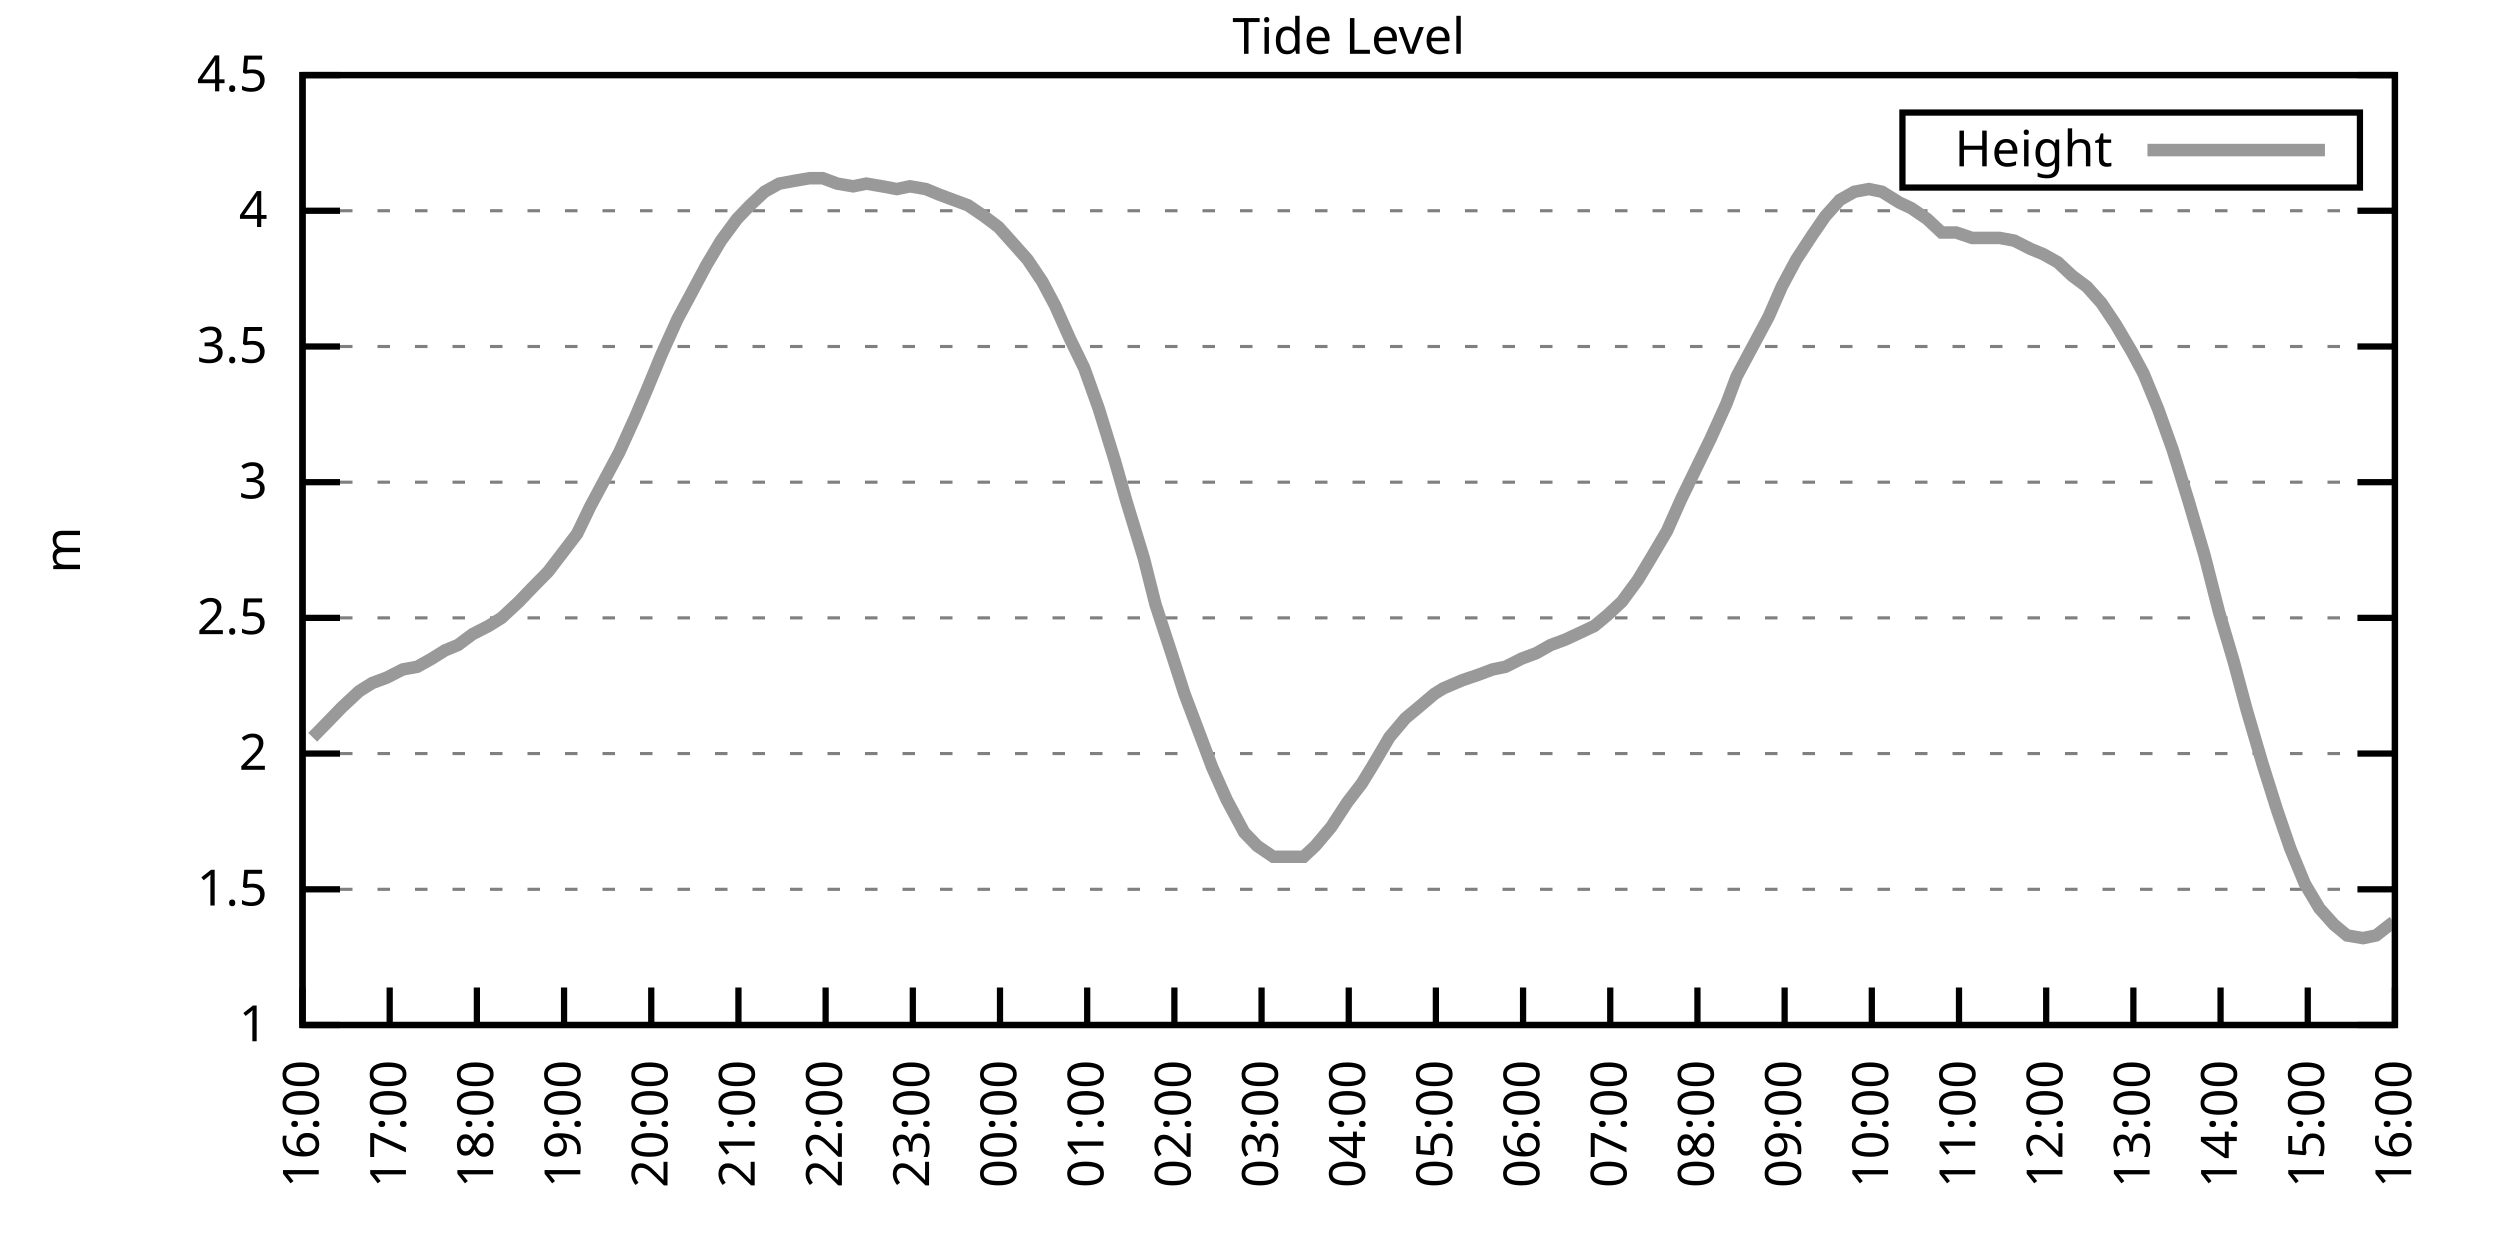
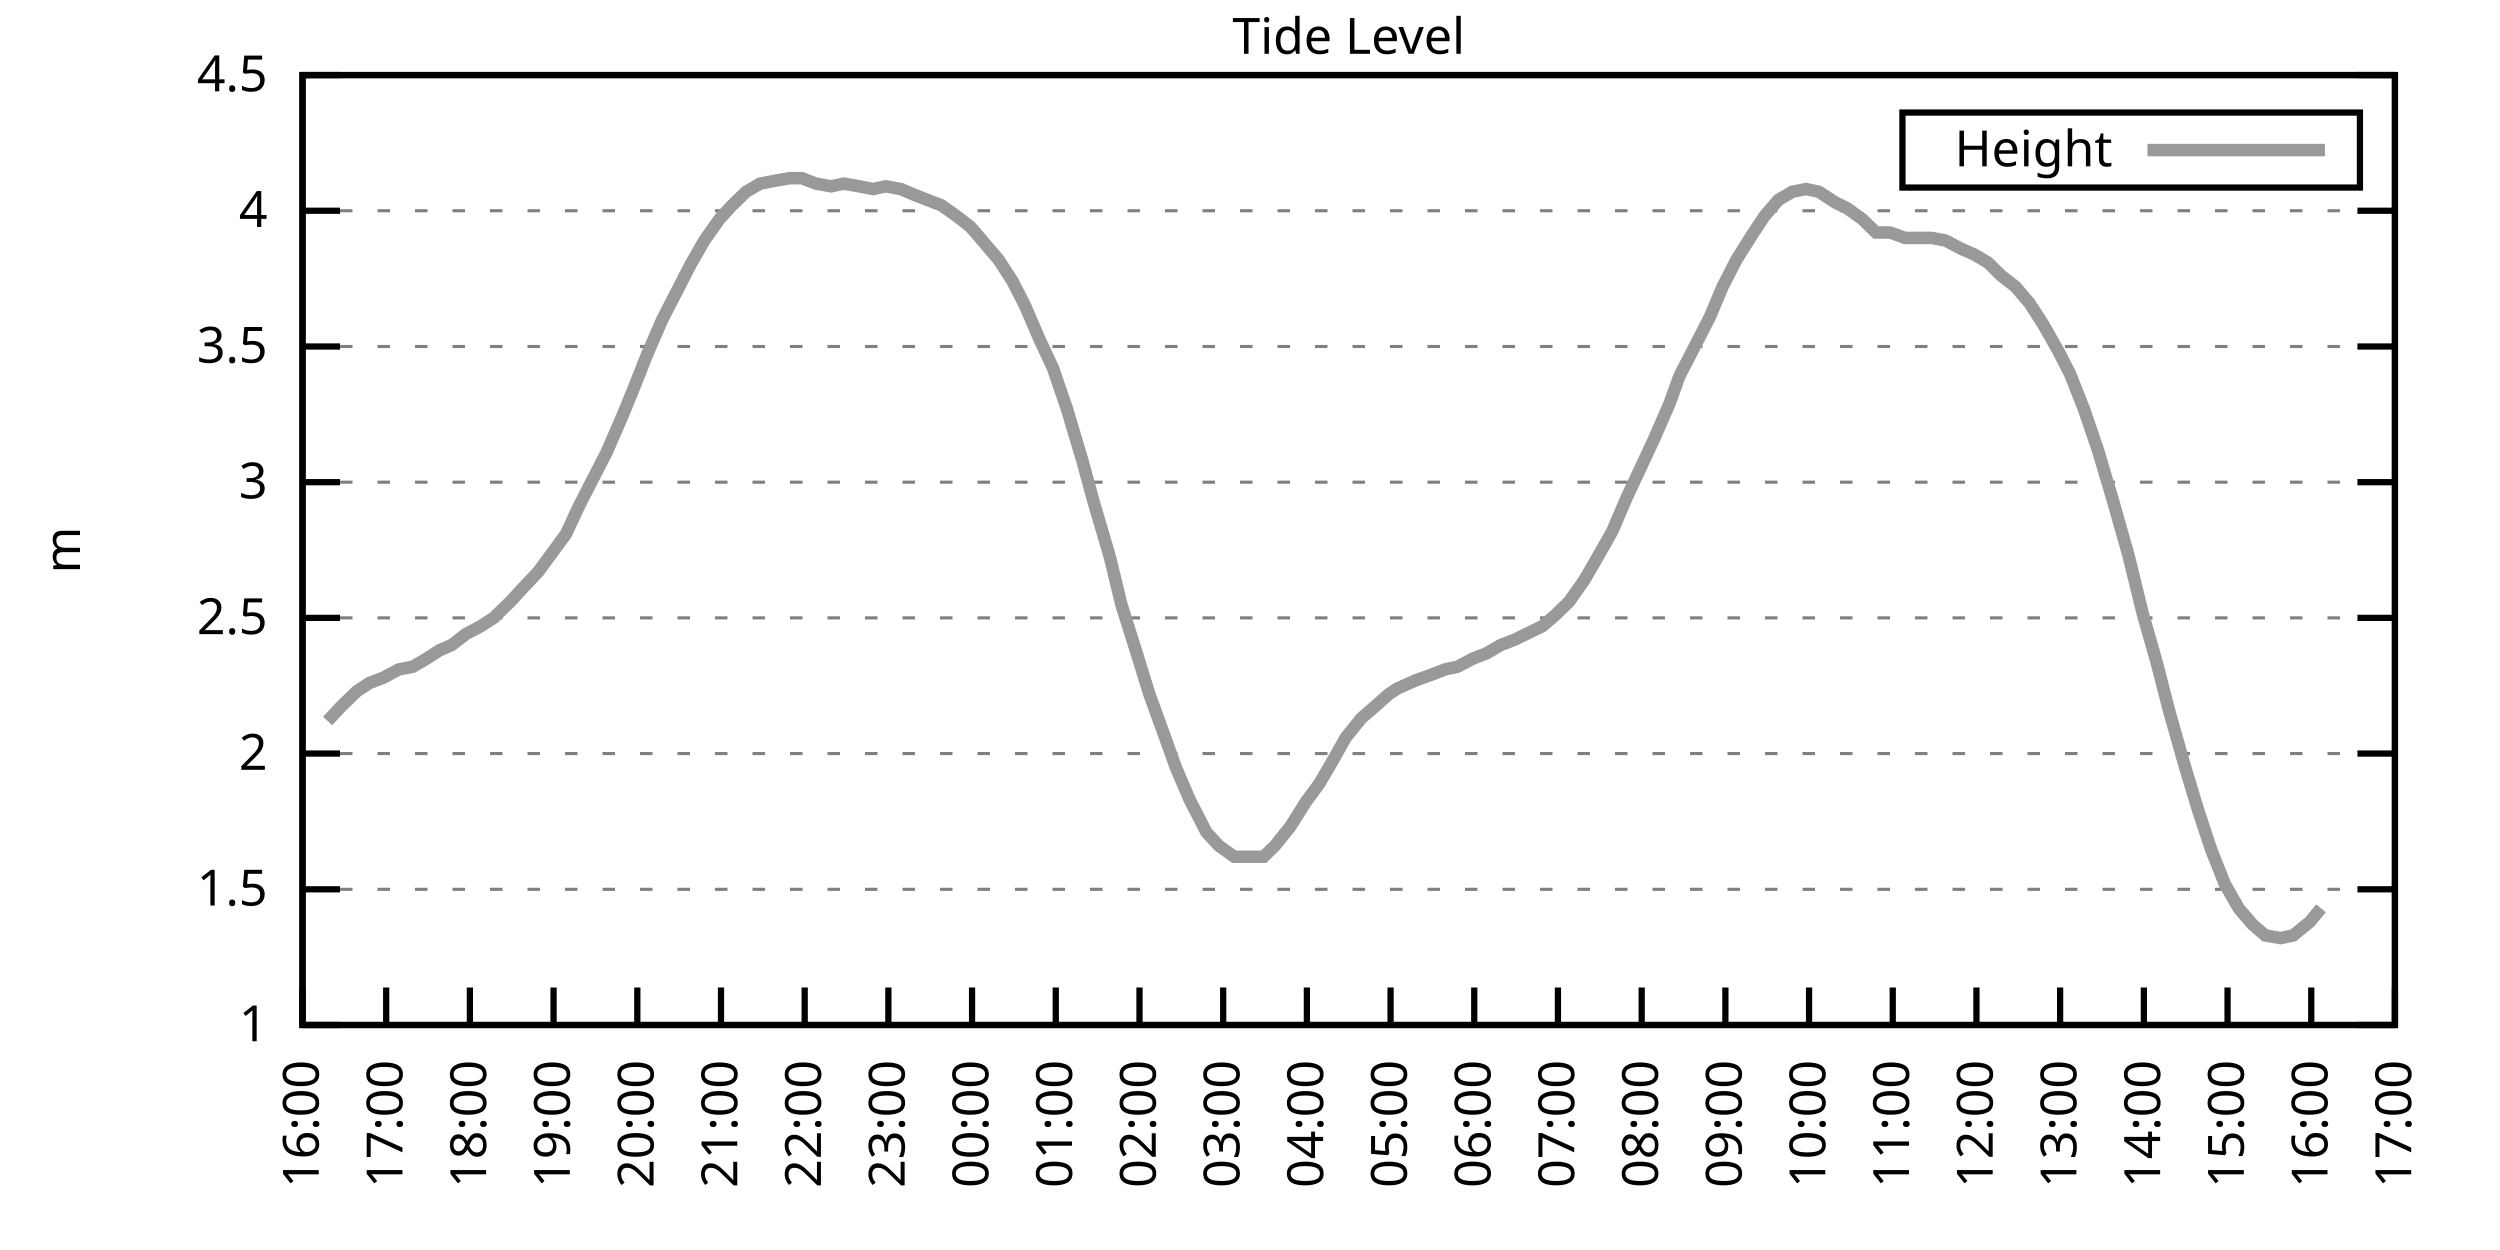
<svg xmlns="http://www.w3.org/2000/svg" xmlns:xlink="http://www.w3.org/1999/xlink" width="400" height="200" viewBox="0 0 400 200">
  <g id="gnuplot_canvas">
    <rect x="0" y="0" width="400" height="200" fill="none" />
    <defs>
      <circle id="gpDot" r="0.5" stroke-width="0.5" stroke="currentColor" />
      <path id="gpPt0" stroke-width="0.333" stroke="currentColor" d="M-1,0 h2 M0,-1 v2" />
      <path id="gpPt1" stroke-width="0.333" stroke="currentColor" d="M-1,-1 L1,1 M1,-1 L-1,1" />
      <path id="gpPt2" stroke-width="0.333" stroke="currentColor" d="M-1,0 L1,0 M0,-1 L0,1 M-1,-1 L1,1 M-1,1 L1,-1" />
      <rect id="gpPt3" stroke-width="0.333" stroke="currentColor" x="-1" y="-1" width="2" height="2" />
      <rect id="gpPt4" stroke-width="0.333" stroke="currentColor" fill="currentColor" x="-1" y="-1" width="2" height="2" />
      <circle id="gpPt5" stroke-width="0.333" stroke="currentColor" cx="0" cy="0" r="1" />
      <use xlink:href="#gpPt5" id="gpPt6" fill="currentColor" stroke="none" />
      <path id="gpPt7" stroke-width="0.333" stroke="currentColor" d="M0,-1.33 L-1.33,0.67 L1.33,0.67 z" />
      <use xlink:href="#gpPt7" id="gpPt8" fill="currentColor" stroke="none" />
      <use xlink:href="#gpPt7" id="gpPt9" stroke="currentColor" transform="rotate(180)" />
      <use xlink:href="#gpPt9" id="gpPt10" fill="currentColor" stroke="none" />
      <use xlink:href="#gpPt3" id="gpPt11" stroke="currentColor" transform="rotate(45)" />
      <use xlink:href="#gpPt11" id="gpPt12" fill="currentColor" stroke="none" />
      <path id="gpPt13" stroke-width="0.333" stroke="currentColor" d="M0,1.330 L1.265,0.411 L0.782,-1.067 L-0.782,-1.076 L-1.265,0.411 z" />
      <use xlink:href="#gpPt13" id="gpPt14" fill="currentColor" stroke="none" />
      <filter id="textbox" filterUnits="objectBoundingBox" x="0" y="0" height="1" width="1">
        <feFlood flood-color="white" flood-opacity="1" result="bgnd" />
        <feComposite in="SourceGraphic" in2="bgnd" operator="atop" />
      </filter>
      <filter id="greybox" filterUnits="objectBoundingBox" x="0" y="0" height="1" width="1">
        <feFlood flood-color="lightgrey" flood-opacity="1" result="grey" />
        <feComposite in="SourceGraphic" in2="grey" operator="atop" />
      </filter>
    </defs>
    <g fill="none" color="white" stroke="currentColor" stroke-width="1.00" stroke-linecap="butt" stroke-linejoin="miter">
</g>
    <g fill="none" color="black" stroke="currentColor" stroke-width="1.00" stroke-linecap="butt" stroke-linejoin="miter">
      <g stroke="none" shape-rendering="crispEdges">
        <polygon fill="rgb(255, 255, 255)" points="48.40,164.00 383.18,164.00 383.18,12.02 48.40,12.02 " />
      </g>
    </g>
    <g fill="none" color="black" stroke="currentColor" stroke-width="1.00" stroke-linecap="butt" stroke-linejoin="miter">
</g>
    <g fill="none" color="black" stroke="black" stroke-width="0.50" stroke-linecap="butt" stroke-linejoin="miter">
</g>
    <g fill="none" color="gray" stroke="currentColor" stroke-width="0.50" stroke-linecap="butt" stroke-linejoin="miter">
      <path stroke="gray" stroke-dasharray="2,4" class="gridline" d="M48.40,164.00 L383.19,164.00  " />
    </g>
    <g fill="none" color="gray" stroke="gray" stroke-width="1.00" stroke-linecap="butt" stroke-linejoin="miter">
</g>
    <g fill="none" color="black" stroke="currentColor" stroke-width="1.00" stroke-linecap="butt" stroke-linejoin="miter">
      <path stroke="black" d="M48.40,164.00 L54.40,164.00 M383.19,164.00 L377.19,164.00  " />
      <g transform="translate(42.80,166.60)" stroke="none" fill="black" font-family="Sans" font-size="8.00" text-anchor="end">
        <text>
          <tspan font-family="Sans"> 1</tspan>
        </text>
      </g>
    </g>
    <g fill="none" color="black" stroke="currentColor" stroke-width="1.00" stroke-linecap="butt" stroke-linejoin="miter">
</g>
    <g fill="none" color="black" stroke="black" stroke-width="0.50" stroke-linecap="butt" stroke-linejoin="miter">
</g>
    <g fill="none" color="gray" stroke="currentColor" stroke-width="0.50" stroke-linecap="butt" stroke-linejoin="miter">
      <path stroke="gray" stroke-dasharray="2,4" class="gridline" d="M48.40,142.29 L383.19,142.29  " />
    </g>
    <g fill="none" color="gray" stroke="gray" stroke-width="1.00" stroke-linecap="butt" stroke-linejoin="miter">
</g>
    <g fill="none" color="black" stroke="currentColor" stroke-width="1.00" stroke-linecap="butt" stroke-linejoin="miter">
      <path stroke="black" d="M48.40,142.29 L54.40,142.29 M383.19,142.29 L377.19,142.29  " />
      <g transform="translate(42.80,144.89)" stroke="none" fill="black" font-family="Sans" font-size="8.00" text-anchor="end">
        <text>
          <tspan font-family="Sans"> 1.5</tspan>
        </text>
      </g>
    </g>
    <g fill="none" color="black" stroke="currentColor" stroke-width="1.00" stroke-linecap="butt" stroke-linejoin="miter">
</g>
    <g fill="none" color="black" stroke="black" stroke-width="0.50" stroke-linecap="butt" stroke-linejoin="miter">
</g>
    <g fill="none" color="gray" stroke="currentColor" stroke-width="0.50" stroke-linecap="butt" stroke-linejoin="miter">
      <path stroke="gray" stroke-dasharray="2,4" class="gridline" d="M48.40,120.57 L383.19,120.57  " />
    </g>
    <g fill="none" color="gray" stroke="gray" stroke-width="1.00" stroke-linecap="butt" stroke-linejoin="miter">
</g>
    <g fill="none" color="black" stroke="currentColor" stroke-width="1.00" stroke-linecap="butt" stroke-linejoin="miter">
      <path stroke="black" d="M48.40,120.57 L54.40,120.57 M383.19,120.57 L377.19,120.57  " />
      <g transform="translate(42.80,123.17)" stroke="none" fill="black" font-family="Sans" font-size="8.00" text-anchor="end">
        <text>
          <tspan font-family="Sans"> 2</tspan>
        </text>
      </g>
    </g>
    <g fill="none" color="black" stroke="currentColor" stroke-width="1.00" stroke-linecap="butt" stroke-linejoin="miter">
</g>
    <g fill="none" color="black" stroke="black" stroke-width="0.50" stroke-linecap="butt" stroke-linejoin="miter">
</g>
    <g fill="none" color="gray" stroke="currentColor" stroke-width="0.50" stroke-linecap="butt" stroke-linejoin="miter">
      <path stroke="gray" stroke-dasharray="2,4" class="gridline" d="M48.40,98.86 L383.19,98.86  " />
    </g>
    <g fill="none" color="gray" stroke="gray" stroke-width="1.00" stroke-linecap="butt" stroke-linejoin="miter">
</g>
    <g fill="none" color="black" stroke="currentColor" stroke-width="1.00" stroke-linecap="butt" stroke-linejoin="miter">
      <path stroke="black" d="M48.40,98.86 L54.40,98.86 M383.19,98.86 L377.19,98.86  " />
      <g transform="translate(42.80,101.46)" stroke="none" fill="black" font-family="Sans" font-size="8.00" text-anchor="end">
        <text>
          <tspan font-family="Sans"> 2.5</tspan>
        </text>
      </g>
    </g>
    <g fill="none" color="black" stroke="currentColor" stroke-width="1.00" stroke-linecap="butt" stroke-linejoin="miter">
</g>
    <g fill="none" color="black" stroke="black" stroke-width="0.50" stroke-linecap="butt" stroke-linejoin="miter">
</g>
    <g fill="none" color="gray" stroke="currentColor" stroke-width="0.50" stroke-linecap="butt" stroke-linejoin="miter">
      <path stroke="gray" stroke-dasharray="2,4" class="gridline" d="M48.40,77.15 L383.19,77.15  " />
    </g>
    <g fill="none" color="gray" stroke="gray" stroke-width="1.00" stroke-linecap="butt" stroke-linejoin="miter">
</g>
    <g fill="none" color="black" stroke="currentColor" stroke-width="1.00" stroke-linecap="butt" stroke-linejoin="miter">
      <path stroke="black" d="M48.40,77.15 L54.40,77.15 M383.19,77.15 L377.19,77.15  " />
      <g transform="translate(42.80,79.75)" stroke="none" fill="black" font-family="Sans" font-size="8.00" text-anchor="end">
        <text>
          <tspan font-family="Sans"> 3</tspan>
        </text>
      </g>
    </g>
    <g fill="none" color="black" stroke="currentColor" stroke-width="1.00" stroke-linecap="butt" stroke-linejoin="miter">
</g>
    <g fill="none" color="black" stroke="black" stroke-width="0.50" stroke-linecap="butt" stroke-linejoin="miter">
</g>
    <g fill="none" color="gray" stroke="currentColor" stroke-width="0.50" stroke-linecap="butt" stroke-linejoin="miter">
      <path stroke="gray" stroke-dasharray="2,4" class="gridline" d="M48.40,55.44 L383.19,55.44  " />
    </g>
    <g fill="none" color="gray" stroke="gray" stroke-width="1.00" stroke-linecap="butt" stroke-linejoin="miter">
</g>
    <g fill="none" color="black" stroke="currentColor" stroke-width="1.00" stroke-linecap="butt" stroke-linejoin="miter">
      <path stroke="black" d="M48.40,55.44 L54.40,55.44 M383.19,55.44 L377.19,55.44  " />
      <g transform="translate(42.80,58.04)" stroke="none" fill="black" font-family="Sans" font-size="8.00" text-anchor="end">
        <text>
          <tspan font-family="Sans"> 3.5</tspan>
        </text>
      </g>
    </g>
    <g fill="none" color="black" stroke="currentColor" stroke-width="1.00" stroke-linecap="butt" stroke-linejoin="miter">
</g>
    <g fill="none" color="black" stroke="black" stroke-width="0.50" stroke-linecap="butt" stroke-linejoin="miter">
</g>
    <g fill="none" color="gray" stroke="currentColor" stroke-width="0.50" stroke-linecap="butt" stroke-linejoin="miter">
      <path stroke="gray" stroke-dasharray="2,4" class="gridline" d="M48.40,33.72 L383.19,33.72  " />
    </g>
    <g fill="none" color="gray" stroke="gray" stroke-width="1.00" stroke-linecap="butt" stroke-linejoin="miter">
</g>
    <g fill="none" color="black" stroke="currentColor" stroke-width="1.00" stroke-linecap="butt" stroke-linejoin="miter">
      <path stroke="black" d="M48.40,33.72 L54.40,33.72 M383.19,33.72 L377.19,33.72  " />
      <g transform="translate(42.80,36.32)" stroke="none" fill="black" font-family="Sans" font-size="8.00" text-anchor="end">
        <text>
          <tspan font-family="Sans"> 4</tspan>
        </text>
      </g>
    </g>
    <g fill="none" color="black" stroke="currentColor" stroke-width="1.00" stroke-linecap="butt" stroke-linejoin="miter">
</g>
    <g fill="none" color="black" stroke="black" stroke-width="0.50" stroke-linecap="butt" stroke-linejoin="miter">
</g>
    <g fill="none" color="gray" stroke="currentColor" stroke-width="0.50" stroke-linecap="butt" stroke-linejoin="miter">
      <path stroke="gray" stroke-dasharray="2,4" class="gridline" d="M48.40,12.01 L383.19,12.01  " />
    </g>
    <g fill="none" color="gray" stroke="gray" stroke-width="1.00" stroke-linecap="butt" stroke-linejoin="miter">
</g>
    <g fill="none" color="black" stroke="currentColor" stroke-width="1.00" stroke-linecap="butt" stroke-linejoin="miter">
      <path stroke="black" d="M48.40,12.01 L54.40,12.01 M383.19,12.01 L377.19,12.01  " />
      <g transform="translate(42.80,14.61)" stroke="none" fill="black" font-family="Sans" font-size="8.00" text-anchor="end">
        <text>
          <tspan font-family="Sans"> 4.5</tspan>
        </text>
      </g>
    </g>
    <g fill="none" color="black" stroke="currentColor" stroke-width="1.00" stroke-linecap="butt" stroke-linejoin="miter">
      <path stroke="black" d="M48.40,164.00 L48.40,158.00  " />
      <g transform="translate(51.00,169.60) rotate(270.00)" stroke="none" fill="black" font-family="Sans" font-size="8.00" text-anchor="end">
        <text>
          <tspan font-family="Sans">16:00</tspan>
        </text>
      </g>
    </g>
    <g fill="none" color="black" stroke="currentColor" stroke-width="1.00" stroke-linecap="butt" stroke-linejoin="miter">
-       <path stroke="black" d="M62.35,164.00 L62.35,158.00  " />
-       <g transform="translate(64.95,169.60) rotate(270.00)" stroke="none" fill="black" font-family="Sans" font-size="8.00" text-anchor="end">
+       <path stroke="black" d="M61.79,164.00 L61.79,158.00  " />
+       <g transform="translate(64.39,169.60) rotate(270.00)" stroke="none" fill="black" font-family="Sans" font-size="8.00" text-anchor="end">
        <text>
          <tspan font-family="Sans">17:00</tspan>
        </text>
      </g>
    </g>
    <g fill="none" color="black" stroke="currentColor" stroke-width="1.00" stroke-linecap="butt" stroke-linejoin="miter">
-       <path stroke="black" d="M76.30,164.00 L76.30,158.00  " />
-       <g transform="translate(78.90,169.60) rotate(270.00)" stroke="none" fill="black" font-family="Sans" font-size="8.00" text-anchor="end">
+       <path stroke="black" d="M75.18,164.00 L75.18,158.00  " />
+       <g transform="translate(77.78,169.60) rotate(270.00)" stroke="none" fill="black" font-family="Sans" font-size="8.00" text-anchor="end">
        <text>
          <tspan font-family="Sans">18:00</tspan>
        </text>
      </g>
    </g>
    <g fill="none" color="black" stroke="currentColor" stroke-width="1.00" stroke-linecap="butt" stroke-linejoin="miter">
-       <path stroke="black" d="M90.25,164.00 L90.25,158.00  " />
-       <g transform="translate(92.85,169.60) rotate(270.00)" stroke="none" fill="black" font-family="Sans" font-size="8.00" text-anchor="end">
+       <path stroke="black" d="M88.57,164.00 L88.57,158.00  " />
+       <g transform="translate(91.17,169.60) rotate(270.00)" stroke="none" fill="black" font-family="Sans" font-size="8.00" text-anchor="end">
        <text>
          <tspan font-family="Sans">19:00</tspan>
        </text>
      </g>
    </g>
    <g fill="none" color="black" stroke="currentColor" stroke-width="1.00" stroke-linecap="butt" stroke-linejoin="miter">
-       <path stroke="black" d="M104.20,164.00 L104.20,158.00  " />
-       <g transform="translate(106.80,169.60) rotate(270.00)" stroke="none" fill="black" font-family="Sans" font-size="8.00" text-anchor="end">
+       <path stroke="black" d="M101.97,164.00 L101.97,158.00  " />
+       <g transform="translate(104.57,169.60) rotate(270.00)" stroke="none" fill="black" font-family="Sans" font-size="8.00" text-anchor="end">
        <text>
          <tspan font-family="Sans">20:00</tspan>
        </text>
      </g>
    </g>
    <g fill="none" color="black" stroke="currentColor" stroke-width="1.00" stroke-linecap="butt" stroke-linejoin="miter">
-       <path stroke="black" d="M118.15,164.00 L118.15,158.00  " />
-       <g transform="translate(120.75,169.60) rotate(270.00)" stroke="none" fill="black" font-family="Sans" font-size="8.00" text-anchor="end">
+       <path stroke="black" d="M115.36,164.00 L115.36,158.00  " />
+       <g transform="translate(117.96,169.60) rotate(270.00)" stroke="none" fill="black" font-family="Sans" font-size="8.00" text-anchor="end">
        <text>
          <tspan font-family="Sans">21:00</tspan>
        </text>
      </g>
    </g>
    <g fill="none" color="black" stroke="currentColor" stroke-width="1.00" stroke-linecap="butt" stroke-linejoin="miter">
-       <path stroke="black" d="M132.10,164.00 L132.10,158.00  " />
-       <g transform="translate(134.70,169.60) rotate(270.00)" stroke="none" fill="black" font-family="Sans" font-size="8.00" text-anchor="end">
+       <path stroke="black" d="M128.75,164.00 L128.75,158.00  " />
+       <g transform="translate(131.35,169.60) rotate(270.00)" stroke="none" fill="black" font-family="Sans" font-size="8.00" text-anchor="end">
        <text>
          <tspan font-family="Sans">22:00</tspan>
        </text>
      </g>
    </g>
    <g fill="none" color="black" stroke="currentColor" stroke-width="1.00" stroke-linecap="butt" stroke-linejoin="miter">
-       <path stroke="black" d="M146.05,164.00 L146.05,158.00  " />
-       <g transform="translate(148.65,169.60) rotate(270.00)" stroke="none" fill="black" font-family="Sans" font-size="8.00" text-anchor="end">
+       <path stroke="black" d="M142.14,164.00 L142.14,158.00  " />
+       <g transform="translate(144.74,169.60) rotate(270.00)" stroke="none" fill="black" font-family="Sans" font-size="8.00" text-anchor="end">
        <text>
          <tspan font-family="Sans">23:00</tspan>
        </text>
      </g>
    </g>
    <g fill="none" color="black" stroke="currentColor" stroke-width="1.00" stroke-linecap="butt" stroke-linejoin="miter">
-       <path stroke="black" d="M160.00,164.00 L160.00,158.00  " />
-       <g transform="translate(162.60,169.60) rotate(270.00)" stroke="none" fill="black" font-family="Sans" font-size="8.00" text-anchor="end">
+       <path stroke="black" d="M155.53,164.00 L155.53,158.00  " />
+       <g transform="translate(158.13,169.60) rotate(270.00)" stroke="none" fill="black" font-family="Sans" font-size="8.00" text-anchor="end">
        <text>
          <tspan font-family="Sans">00:00</tspan>
        </text>
      </g>
    </g>
    <g fill="none" color="black" stroke="currentColor" stroke-width="1.00" stroke-linecap="butt" stroke-linejoin="miter">
-       <path stroke="black" d="M173.95,164.00 L173.95,158.00  " />
-       <g transform="translate(176.55,169.60) rotate(270.00)" stroke="none" fill="black" font-family="Sans" font-size="8.00" text-anchor="end">
+       <path stroke="black" d="M168.92,164.00 L168.92,158.00  " />
+       <g transform="translate(171.52,169.60) rotate(270.00)" stroke="none" fill="black" font-family="Sans" font-size="8.00" text-anchor="end">
        <text>
          <tspan font-family="Sans">01:00</tspan>
        </text>
      </g>
    </g>
    <g fill="none" color="black" stroke="currentColor" stroke-width="1.00" stroke-linecap="butt" stroke-linejoin="miter">
-       <path stroke="black" d="M187.90,164.00 L187.90,158.00  " />
-       <g transform="translate(190.50,169.60) rotate(270.00)" stroke="none" fill="black" font-family="Sans" font-size="8.00" text-anchor="end">
+       <path stroke="black" d="M182.32,164.00 L182.32,158.00  " />
+       <g transform="translate(184.92,169.60) rotate(270.00)" stroke="none" fill="black" font-family="Sans" font-size="8.00" text-anchor="end">
        <text>
          <tspan font-family="Sans">02:00</tspan>
        </text>
      </g>
    </g>
    <g fill="none" color="black" stroke="currentColor" stroke-width="1.00" stroke-linecap="butt" stroke-linejoin="miter">
-       <path stroke="black" d="M201.85,164.00 L201.85,158.00  " />
-       <g transform="translate(204.45,169.60) rotate(270.00)" stroke="none" fill="black" font-family="Sans" font-size="8.00" text-anchor="end">
+       <path stroke="black" d="M195.71,164.00 L195.71,158.00  " />
+       <g transform="translate(198.31,169.60) rotate(270.00)" stroke="none" fill="black" font-family="Sans" font-size="8.00" text-anchor="end">
        <text>
          <tspan font-family="Sans">03:00</tspan>
        </text>
      </g>
    </g>
    <g fill="none" color="black" stroke="currentColor" stroke-width="1.00" stroke-linecap="butt" stroke-linejoin="miter">
-       <path stroke="black" d="M215.80,164.00 L215.80,158.00  " />
-       <g transform="translate(218.40,169.60) rotate(270.00)" stroke="none" fill="black" font-family="Sans" font-size="8.00" text-anchor="end">
+       <path stroke="black" d="M209.10,164.00 L209.10,158.00  " />
+       <g transform="translate(211.70,169.60) rotate(270.00)" stroke="none" fill="black" font-family="Sans" font-size="8.00" text-anchor="end">
        <text>
          <tspan font-family="Sans">04:00</tspan>
        </text>
      </g>
    </g>
    <g fill="none" color="black" stroke="currentColor" stroke-width="1.00" stroke-linecap="butt" stroke-linejoin="miter">
-       <path stroke="black" d="M229.74,164.00 L229.74,158.00  " />
-       <g transform="translate(232.34,169.60) rotate(270.00)" stroke="none" fill="black" font-family="Sans" font-size="8.00" text-anchor="end">
+       <path stroke="black" d="M222.49,164.00 L222.49,158.00  " />
+       <g transform="translate(225.09,169.60) rotate(270.00)" stroke="none" fill="black" font-family="Sans" font-size="8.00" text-anchor="end">
        <text>
          <tspan font-family="Sans">05:00</tspan>
        </text>
      </g>
    </g>
    <g fill="none" color="black" stroke="currentColor" stroke-width="1.00" stroke-linecap="butt" stroke-linejoin="miter">
-       <path stroke="black" d="M243.69,164.00 L243.69,158.00  " />
-       <g transform="translate(246.29,169.60) rotate(270.00)" stroke="none" fill="black" font-family="Sans" font-size="8.00" text-anchor="end">
+       <path stroke="black" d="M235.88,164.00 L235.88,158.00  " />
+       <g transform="translate(238.48,169.60) rotate(270.00)" stroke="none" fill="black" font-family="Sans" font-size="8.00" text-anchor="end">
        <text>
          <tspan font-family="Sans">06:00</tspan>
        </text>
      </g>
    </g>
    <g fill="none" color="black" stroke="currentColor" stroke-width="1.00" stroke-linecap="butt" stroke-linejoin="miter">
-       <path stroke="black" d="M257.64,164.00 L257.64,158.00  " />
-       <g transform="translate(260.24,169.60) rotate(270.00)" stroke="none" fill="black" font-family="Sans" font-size="8.00" text-anchor="end">
+       <path stroke="black" d="M249.27,164.00 L249.27,158.00  " />
+       <g transform="translate(251.87,169.60) rotate(270.00)" stroke="none" fill="black" font-family="Sans" font-size="8.00" text-anchor="end">
        <text>
          <tspan font-family="Sans">07:00</tspan>
        </text>
      </g>
    </g>
    <g fill="none" color="black" stroke="currentColor" stroke-width="1.00" stroke-linecap="butt" stroke-linejoin="miter">
-       <path stroke="black" d="M271.59,164.00 L271.59,158.00  " />
-       <g transform="translate(274.19,169.60) rotate(270.00)" stroke="none" fill="black" font-family="Sans" font-size="8.00" text-anchor="end">
+       <path stroke="black" d="M262.67,164.00 L262.67,158.00  " />
+       <g transform="translate(265.27,169.60) rotate(270.00)" stroke="none" fill="black" font-family="Sans" font-size="8.00" text-anchor="end">
        <text>
          <tspan font-family="Sans">08:00</tspan>
        </text>
      </g>
    </g>
    <g fill="none" color="black" stroke="currentColor" stroke-width="1.00" stroke-linecap="butt" stroke-linejoin="miter">
-       <path stroke="black" d="M285.54,164.00 L285.54,158.00  " />
-       <g transform="translate(288.14,169.60) rotate(270.00)" stroke="none" fill="black" font-family="Sans" font-size="8.00" text-anchor="end">
+       <path stroke="black" d="M276.06,164.00 L276.06,158.00  " />
+       <g transform="translate(278.66,169.60) rotate(270.00)" stroke="none" fill="black" font-family="Sans" font-size="8.00" text-anchor="end">
        <text>
          <tspan font-family="Sans">09:00</tspan>
        </text>
      </g>
    </g>
    <g fill="none" color="black" stroke="currentColor" stroke-width="1.00" stroke-linecap="butt" stroke-linejoin="miter">
-       <path stroke="black" d="M299.49,164.00 L299.49,158.00  " />
-       <g transform="translate(302.09,169.60) rotate(270.00)" stroke="none" fill="black" font-family="Sans" font-size="8.00" text-anchor="end">
+       <path stroke="black" d="M289.45,164.00 L289.45,158.00  " />
+       <g transform="translate(292.05,169.60) rotate(270.00)" stroke="none" fill="black" font-family="Sans" font-size="8.00" text-anchor="end">
        <text>
          <tspan font-family="Sans">10:00</tspan>
        </text>
      </g>
    </g>
    <g fill="none" color="black" stroke="currentColor" stroke-width="1.00" stroke-linecap="butt" stroke-linejoin="miter">
-       <path stroke="black" d="M313.44,164.00 L313.44,158.00  " />
-       <g transform="translate(316.04,169.60) rotate(270.00)" stroke="none" fill="black" font-family="Sans" font-size="8.00" text-anchor="end">
+       <path stroke="black" d="M302.84,164.00 L302.84,158.00  " />
+       <g transform="translate(305.44,169.60) rotate(270.00)" stroke="none" fill="black" font-family="Sans" font-size="8.00" text-anchor="end">
        <text>
          <tspan font-family="Sans">11:00</tspan>
        </text>
      </g>
    </g>
    <g fill="none" color="black" stroke="currentColor" stroke-width="1.00" stroke-linecap="butt" stroke-linejoin="miter">
-       <path stroke="black" d="M327.39,164.00 L327.39,158.00  " />
-       <g transform="translate(329.99,169.60) rotate(270.00)" stroke="none" fill="black" font-family="Sans" font-size="8.00" text-anchor="end">
+       <path stroke="black" d="M316.23,164.00 L316.23,158.00  " />
+       <g transform="translate(318.83,169.60) rotate(270.00)" stroke="none" fill="black" font-family="Sans" font-size="8.00" text-anchor="end">
        <text>
          <tspan font-family="Sans">12:00</tspan>
        </text>
      </g>
    </g>
    <g fill="none" color="black" stroke="currentColor" stroke-width="1.00" stroke-linecap="butt" stroke-linejoin="miter">
-       <path stroke="black" d="M341.34,164.00 L341.34,158.00  " />
-       <g transform="translate(343.94,169.60) rotate(270.00)" stroke="none" fill="black" font-family="Sans" font-size="8.00" text-anchor="end">
+       <path stroke="black" d="M329.62,164.00 L329.62,158.00  " />
+       <g transform="translate(332.22,169.60) rotate(270.00)" stroke="none" fill="black" font-family="Sans" font-size="8.00" text-anchor="end">
        <text>
          <tspan font-family="Sans">13:00</tspan>
        </text>
      </g>
    </g>
    <g fill="none" color="black" stroke="currentColor" stroke-width="1.00" stroke-linecap="butt" stroke-linejoin="miter">
-       <path stroke="black" d="M355.29,164.00 L355.29,158.00  " />
-       <g transform="translate(357.89,169.60) rotate(270.00)" stroke="none" fill="black" font-family="Sans" font-size="8.00" text-anchor="end">
+       <path stroke="black" d="M343.02,164.00 L343.02,158.00  " />
+       <g transform="translate(345.62,169.60) rotate(270.00)" stroke="none" fill="black" font-family="Sans" font-size="8.00" text-anchor="end">
        <text>
          <tspan font-family="Sans">14:00</tspan>
        </text>
      </g>
    </g>
    <g fill="none" color="black" stroke="currentColor" stroke-width="1.00" stroke-linecap="butt" stroke-linejoin="miter">
-       <path stroke="black" d="M369.24,164.00 L369.24,158.00  " />
-       <g transform="translate(371.84,169.60) rotate(270.00)" stroke="none" fill="black" font-family="Sans" font-size="8.00" text-anchor="end">
+       <path stroke="black" d="M356.41,164.00 L356.41,158.00  " />
+       <g transform="translate(359.01,169.60) rotate(270.00)" stroke="none" fill="black" font-family="Sans" font-size="8.00" text-anchor="end">
        <text>
          <tspan font-family="Sans">15:00</tspan>
+         </text>
+       </g>
+     </g>
+     <g fill="none" color="black" stroke="currentColor" stroke-width="1.00" stroke-linecap="butt" stroke-linejoin="miter">
+       <path stroke="black" d="M369.80,164.00 L369.80,158.00  " />
+       <g transform="translate(372.40,169.60) rotate(270.00)" stroke="none" fill="black" font-family="Sans" font-size="8.00" text-anchor="end">
+         <text>
+           <tspan font-family="Sans">16:00</tspan>
        </text>
      </g>
    </g>
    <g fill="none" color="black" stroke="currentColor" stroke-width="1.00" stroke-linecap="butt" stroke-linejoin="miter">
      <path stroke="black" d="M383.19,164.00 L383.19,158.00  " />
      <g transform="translate(385.79,169.60) rotate(270.00)" stroke="none" fill="black" font-family="Sans" font-size="8.00" text-anchor="end">
        <text>
-           <tspan font-family="Sans">16:00</tspan>
+           <tspan font-family="Sans">17:00</tspan>
        </text>
      </g>
    </g>
    <g fill="none" color="black" stroke="currentColor" stroke-width="1.00" stroke-linecap="butt" stroke-linejoin="miter">
</g>
    <g fill="none" color="black" stroke="currentColor" stroke-width="1.00" stroke-linecap="butt" stroke-linejoin="miter">
      <path stroke="black" d="M48.40,12.01 L48.40,164.00 L383.19,164.00 L383.19,12.01 L48.40,12.01 Z  " />
    </g>
    <g fill="none" color="black" stroke="currentColor" stroke-width="1.00" stroke-linecap="butt" stroke-linejoin="miter">
</g>
    <g fill="none" color="black" stroke="currentColor" stroke-width="1.00" stroke-linecap="butt" stroke-linejoin="miter">
      <path stroke="black" d="M304.39,30.01 L304.39,18.01 L377.59,18.01 L377.59,30.01 L304.39,30.01 Z  " />
    </g>
    <g id="Tide_level_plot_1">
      <g fill="none" color="white" stroke="black" stroke-width="2.00" stroke-linecap="butt" stroke-linejoin="miter">
</g>
      <g fill="none" color="black" stroke="currentColor" stroke-width="2.00" stroke-linecap="butt" stroke-linejoin="miter">
        <g transform="translate(337.99,26.61)" stroke="none" fill="black" font-family="Sans" font-size="8.00" text-anchor="end">
          <text>
            <tspan font-family="Sans">Height</tspan>
          </text>
        </g>
      </g>
      <g fill="none" color="black" stroke="currentColor" stroke-width="2.00" stroke-linecap="butt" stroke-linejoin="miter">
-         <path stroke="rgb(153, 153, 153)" d="M343.59,24.01 L371.99,24.01 M50.03,117.97 L52.58,115.36 L54.68,113.19 L57.47,110.59 L59.56,109.28 L61.88,108.42   L64.44,107.11 L66.77,106.68 L69.09,105.38 L71.18,104.07 L73.28,103.20 L75.60,101.47 L78.16,100.16 L80.25,98.86   L83.04,96.26 L85.13,94.08 L87.69,91.48 L90.02,88.44 L92.34,85.40 L94.43,81.06 L96.76,76.71 L99.08,72.37   L101.64,66.73 L103.50,62.38 L105.83,56.74 L108.38,51.09 L110.94,46.32 L113.03,42.41 L115.36,38.50 L117.92,35.03   L120.01,32.85 L122.33,30.68 L124.66,29.38 L126.98,28.95 L129.54,28.51 L131.63,28.51 L133.96,29.38 L136.51,29.81   L138.61,29.38 L141.16,29.81 L143.49,30.25 L145.58,29.81 L148.14,30.25 L150.23,31.12 L152.56,31.99 L154.88,32.85   L157.44,34.59 L159.76,36.33 L162.09,38.93 L164.41,41.54 L166.74,45.01 L168.83,48.92 L171.16,54.13 L173.48,58.91   L175.81,65.42 L178.36,73.67 L180.22,80.19 L183.01,89.31 L184.87,96.69 L187.43,104.51 L189.52,111.02 L192.31,118.40   L193.94,122.75 L196.27,127.96 L199.06,133.17 L201.15,135.34 L203.71,137.08 L206.26,137.08 L208.59,137.08 L210.45,135.34   L213.01,132.30 L215.56,128.39 L217.89,125.35 L219.75,122.31 L222.30,117.97 L224.86,114.93 L226.95,113.19 L229.51,111.02   L230.91,110.15 L233.93,108.85 L236.49,107.98 L238.81,107.11 L240.90,106.68 L243.46,105.38 L245.79,104.51 L248.11,103.20   L250.44,102.34 L252.30,101.47 L255.09,100.16 L257.18,98.43 L259.50,96.26 L262.06,92.78 L264.15,89.31 L266.71,84.97   L269.04,79.75 L271.36,74.98 L273.69,70.20 L276.24,64.56 L277.87,60.21 L280.43,55.44 L282.99,50.66 L285.08,45.88   L287.40,41.54 L289.96,37.63 L292.05,34.59 L294.38,31.99 L296.70,30.68 L299.03,30.25 L301.12,30.68 L303.91,32.42   L305.77,33.29 L308.33,35.03 L310.65,37.20 L312.98,37.20 L315.53,38.07 L317.63,38.07 L319.95,38.07 L322.28,38.50   L324.83,39.80 L326.93,40.67 L329.25,41.97 L331.58,44.15 L333.90,45.88 L336.23,48.49 L338.55,51.96 L341.11,56.30   L342.97,59.78 L345.29,65.42 L347.62,71.94 L350.18,80.19 L352.73,88.87 L355.06,97.99 L357.38,105.81 L359.48,113.63   L362.03,122.31 L364.36,129.69 L366.45,135.77 L368.78,141.42 L371.10,145.33 L373.43,147.93 L375.52,149.67 L378.08,150.10   L380.17,149.67 L382.96,147.50  " />
+         <path stroke="rgb(153, 153, 153)" d="M343.59,24.01 L371.99,24.01 M52.42,115.36 L54.43,113.19 L57.10,110.59 L59.11,109.28 L61.35,108.42 L63.80,107.11   L66.03,106.68 L68.26,105.38 L70.27,104.07 L72.28,103.20 L74.51,101.47 L76.97,100.16 L78.98,98.86 L81.66,96.26   L83.66,94.08 L86.12,91.48 L88.35,88.44 L90.58,85.40 L92.59,81.06 L94.82,76.71 L97.06,72.37 L99.51,66.73   L101.30,62.38 L103.53,56.74 L105.98,51.09 L108.44,46.32 L110.45,42.41 L112.68,38.50 L115.13,35.03 L117.14,32.85   L119.38,30.68 L121.61,29.38 L123.84,28.95 L126.29,28.51 L128.30,28.51 L130.54,29.38 L132.99,29.81 L135.00,29.38   L137.45,29.81 L139.69,30.25 L141.69,29.81 L144.15,30.25 L146.16,31.12 L148.39,31.99 L150.62,32.85 L153.08,34.59   L155.31,36.33 L157.54,38.93 L159.77,41.54 L162.01,45.01 L164.01,48.92 L166.25,54.13 L168.48,58.91 L170.71,65.42   L173.17,73.67 L174.95,80.19 L177.63,89.31 L179.41,96.69 L181.87,104.51 L183.88,111.02 L186.56,118.40 L188.12,122.75   L190.35,127.96 L193.03,133.17 L195.04,135.34 L197.49,137.08 L199.95,137.08 L202.18,137.08 L203.97,135.34 L206.42,132.30   L208.88,128.39 L211.11,125.35 L212.89,122.31 L215.35,117.97 L217.80,114.93 L219.81,113.19 L222.27,111.02 L223.61,110.15   L226.51,108.85 L228.96,107.98 L231.20,107.11 L233.20,106.68 L235.66,105.38 L237.89,104.51 L240.12,103.20 L242.36,102.34   L244.14,101.47 L246.82,100.16 L248.83,98.43 L251.06,96.26 L253.51,92.78 L255.52,89.31 L257.98,84.97 L260.21,79.75   L262.44,74.98 L264.67,70.20 L267.13,64.56 L268.69,60.21 L271.15,55.44 L273.60,50.66 L275.61,45.88 L277.84,41.54   L280.30,37.63 L282.31,34.59 L284.54,31.99 L286.77,30.68 L289.00,30.25 L291.01,30.68 L293.69,32.42 L295.48,33.29   L297.93,35.03 L300.16,37.20 L302.39,37.20 L304.85,38.07 L306.86,38.07 L309.09,38.07 L311.32,38.50 L313.78,39.80   L315.79,40.67 L318.02,41.97 L320.25,44.15 L322.48,45.88 L324.71,48.49 L326.95,51.96 L329.40,56.30 L331.19,59.78   L333.42,65.42 L335.65,71.94 L338.10,80.19 L340.56,88.87 L342.79,97.99 L345.02,105.81 L347.03,113.63 L349.49,122.31   L351.72,129.69 L353.73,135.77 L355.96,141.42 L358.19,145.33 L360.42,147.93 L362.43,149.67 L364.89,150.10 L366.90,149.67   L369.58,147.50 L371.36,145.33  " />
      </g>
    </g>
    <g fill="none" color="black" stroke="currentColor" stroke-width="2.00" stroke-linecap="butt" stroke-linejoin="miter">
</g>
    <g fill="none" color="black" stroke="black" stroke-width="1.00" stroke-linecap="butt" stroke-linejoin="miter">
</g>
    <g fill="none" color="black" stroke="currentColor" stroke-width="1.00" stroke-linecap="butt" stroke-linejoin="miter">
      <path stroke="black" d="M48.40,12.01 L48.40,164.00 L383.19,164.00 L383.19,12.01 L48.40,12.01 Z  " />
      <g transform="translate(12.80,88.01) rotate(270.00)" stroke="none" fill="black" font-family="Sans" font-size="8.00" text-anchor="middle">
        <text>
          <tspan font-family="Sans">m</tspan>
        </text>
      </g>
    </g>
    <g fill="none" color="black" stroke="currentColor" stroke-width="1.00" stroke-linecap="butt" stroke-linejoin="miter">
</g>
    <g fill="none" color="black" stroke="currentColor" stroke-width="1.00" stroke-linecap="butt" stroke-linejoin="miter">
      <g transform="translate(215.79,8.61)" stroke="none" fill="black" font-family="Sans" font-size="8.00" text-anchor="middle">
        <text>
          <tspan font-family="Sans">Tide Level</tspan>
        </text>
      </g>
    </g>
    <g fill="none" color="black" stroke="currentColor" stroke-width="1.00" stroke-linecap="butt" stroke-linejoin="miter">
</g>
  </g>
</svg>
